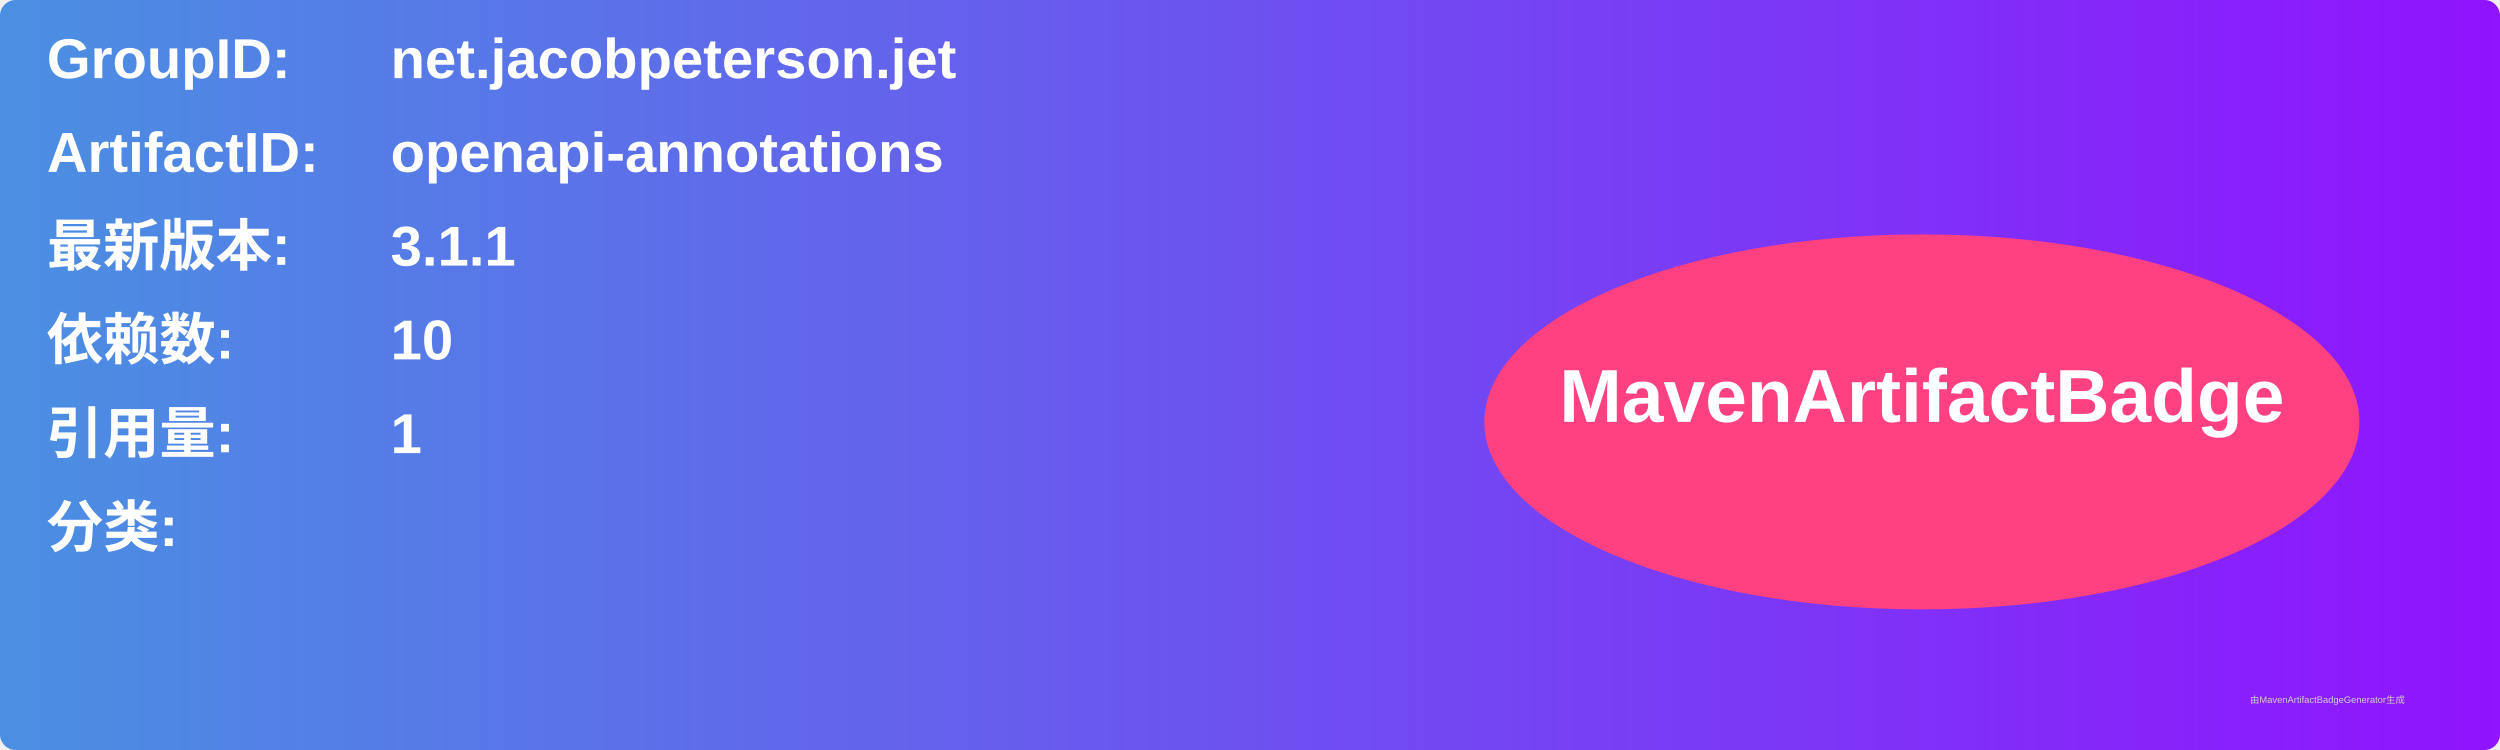
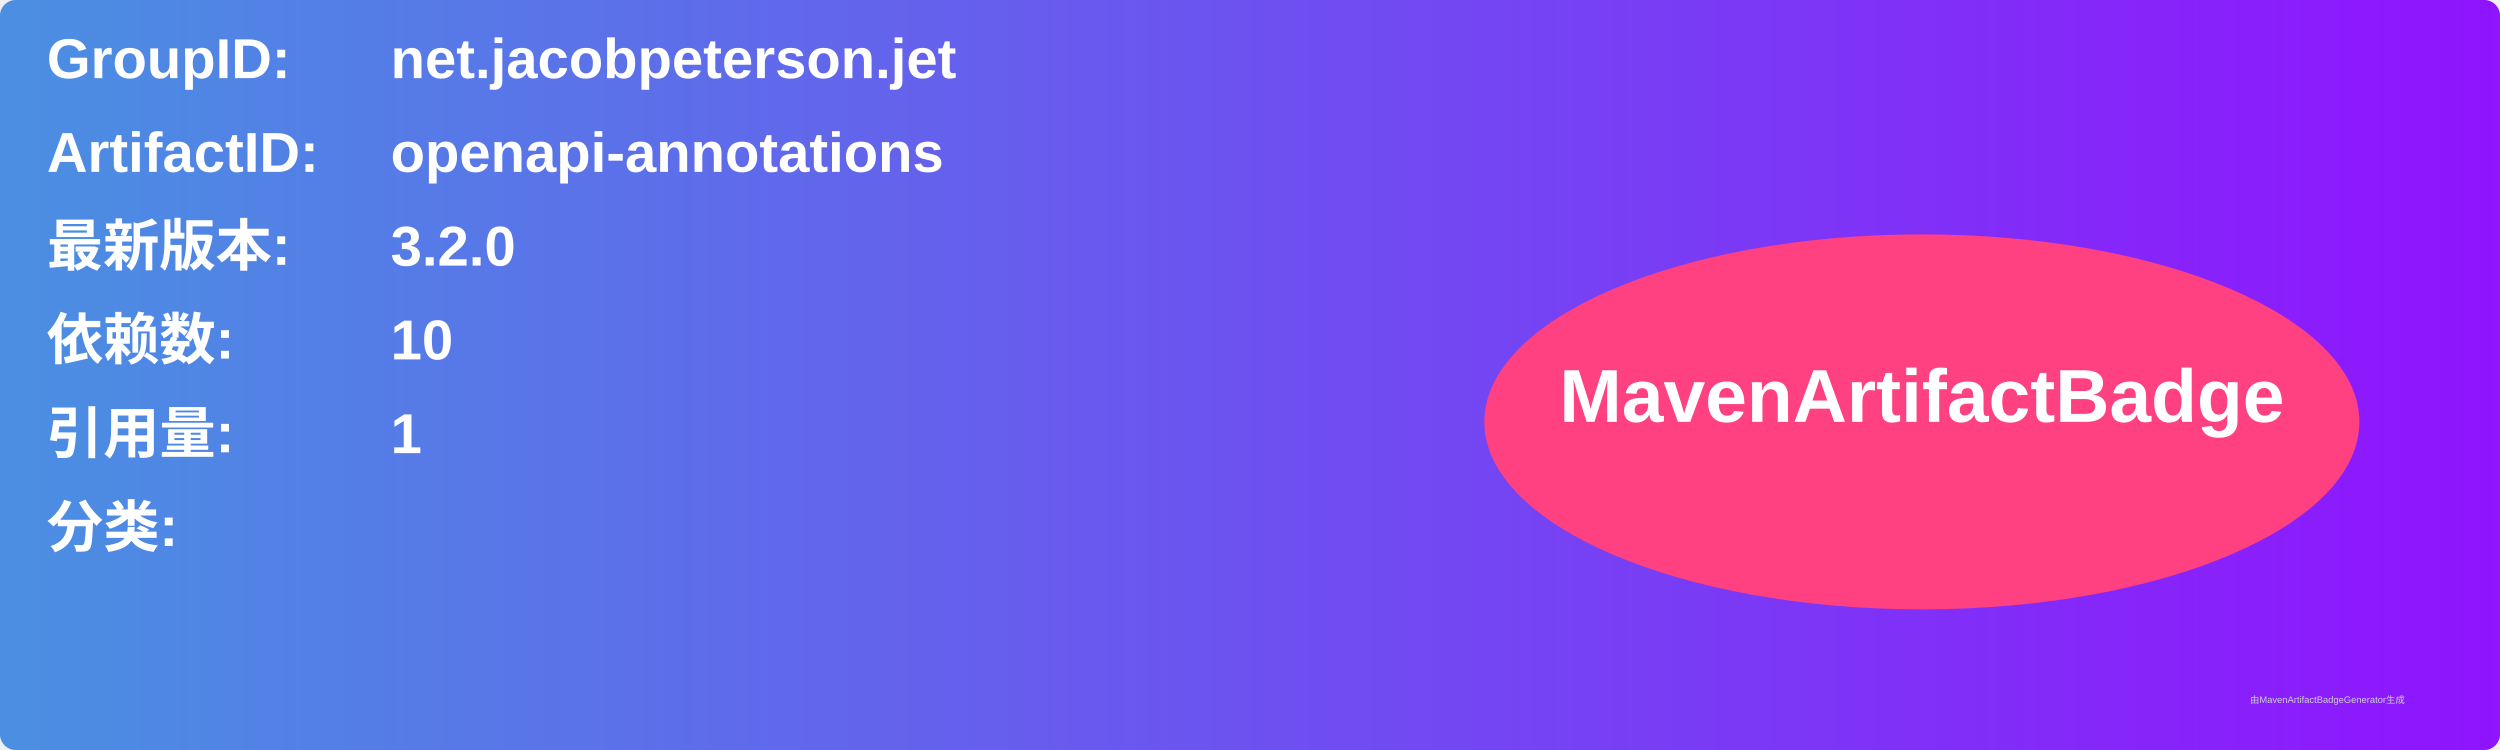
<svg xmlns="http://www.w3.org/2000/svg" width="800" height="240" viewBox="0 0 800 240">
  <linearGradient id="grad" x1="0%" y1="0%" x2="100%" y2="0%">
    <stop offset="0%" stop-color="#4a90e2" />
    <stop offset="100%" stop-color="#9013fe" />
  </linearGradient>
  <rect width="100%" height="100%" rx="5" ry="5" fill="url(#grad)" />
  <g transform="translate(15, 15)">
    <text x="0" y="10" font-family="Arial" font-size="18" fill="white" font-weight="bold" width="260">GroupID:</text>
    <text x="110" y="10" font-family="Arial" font-size="18" fill="white" font-weight="bold" width="460">net.jacobpeterson.jet</text>
    <text x="0" y="40" font-family="Arial" font-size="18" fill="white" font-weight="bold" width="260">ArtifactID:</text>
    <text x="110" y="40" font-family="Arial" font-size="18" fill="white" font-weight="bold" width="460">openapi-annotations</text>
    <text x="0" y="70" font-family="Arial" font-size="18" fill="white" font-weight="bold">最新版本:</text>
    <text x="110" y="70" font-family="Arial" font-size="18" fill="white" font-weight="bold">
-       <tspan font-weight="bold">3.1.1</tspan>
+       <tspan font-weight="bold">3.2.0</tspan>
    </text>
    <text x="0" y="100" font-family="Arial" font-size="18" fill="white" font-weight="bold">依赖数: </text>
    <text x="110" y="100" font-family="Arial" font-size="18" fill="white">
      <tspan font-weight="bold">10</tspan>
    </text>
    <text x="0" y="130" font-family="Arial" font-size="18" fill="white" font-weight="bold">引用量: </text>
    <text x="110" y="130" font-family="Arial" font-size="18" fill="white">
      <tspan font-weight="bold">1</tspan>
    </text>
    <text x="0" y="160" font-family="Arial" font-size="18" fill="white" font-weight="bold">分类:</text>
    <text x="10" y="190" font-family="Arial" font-size="10" fill="white">
      <tspan font-weight="bold" />
    </text>
    <ellipse cx="600" cy="120" rx="140" ry="60" fill="#ff4081" />
    <text x="600" y="120" text-anchor="middle" font-family="Arial" font-size="24" fill="white" font-weight="bold">MavenArtifactBadge</text>
  </g>
  <text x="720" y="225" font-family="Arial" font-size="3" fill="#d0d0d0">由MavenArtifactBadgeGenerator生成</text>
</svg>
